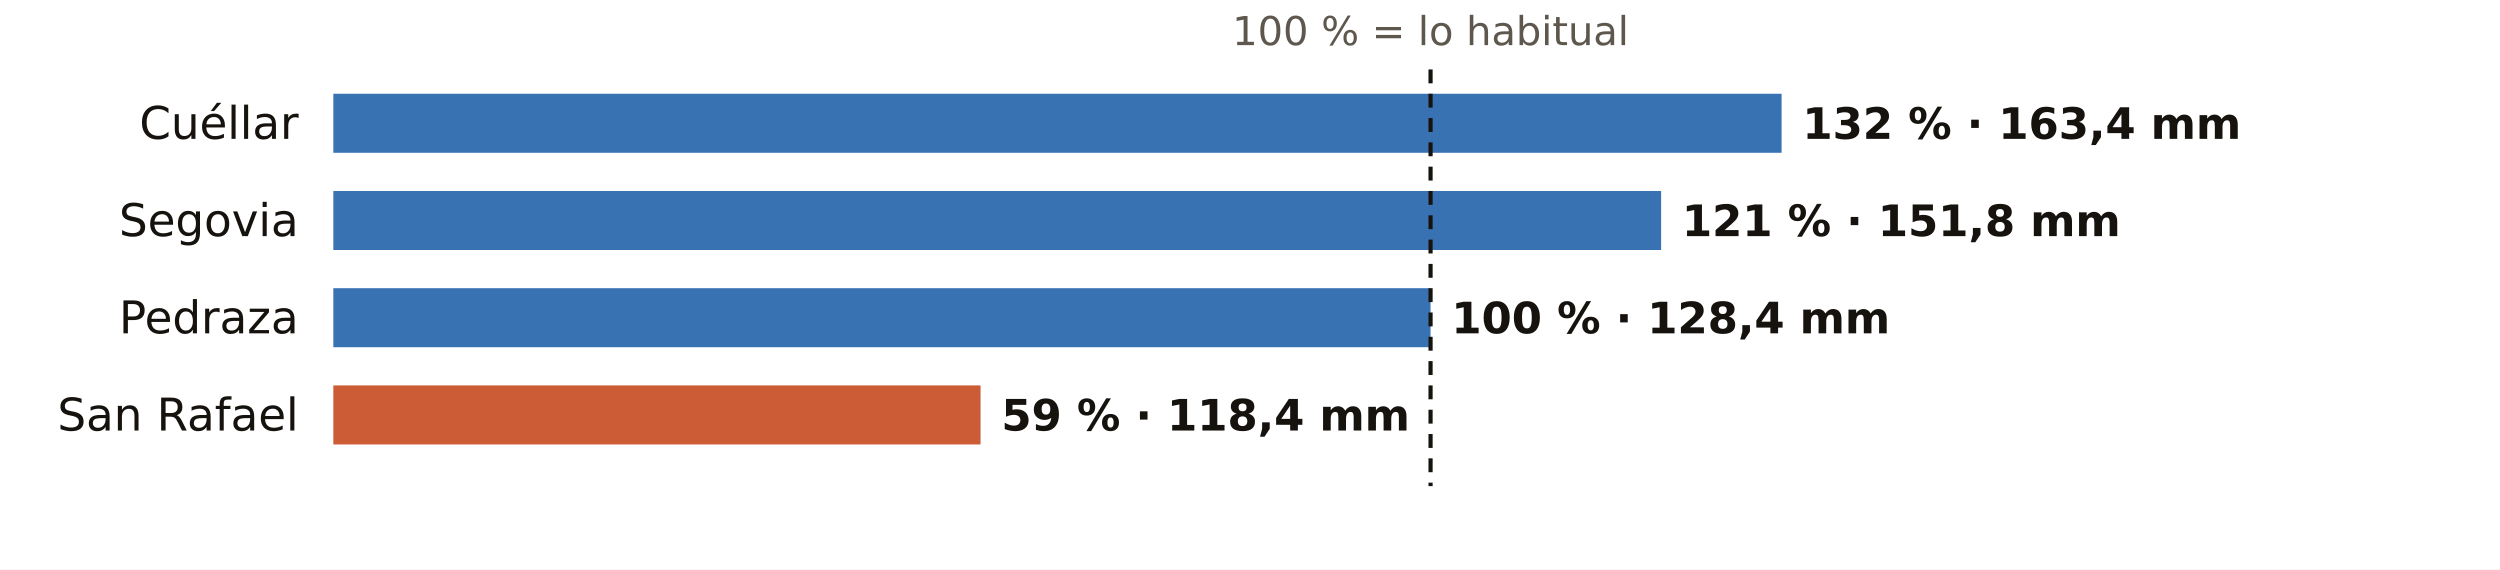
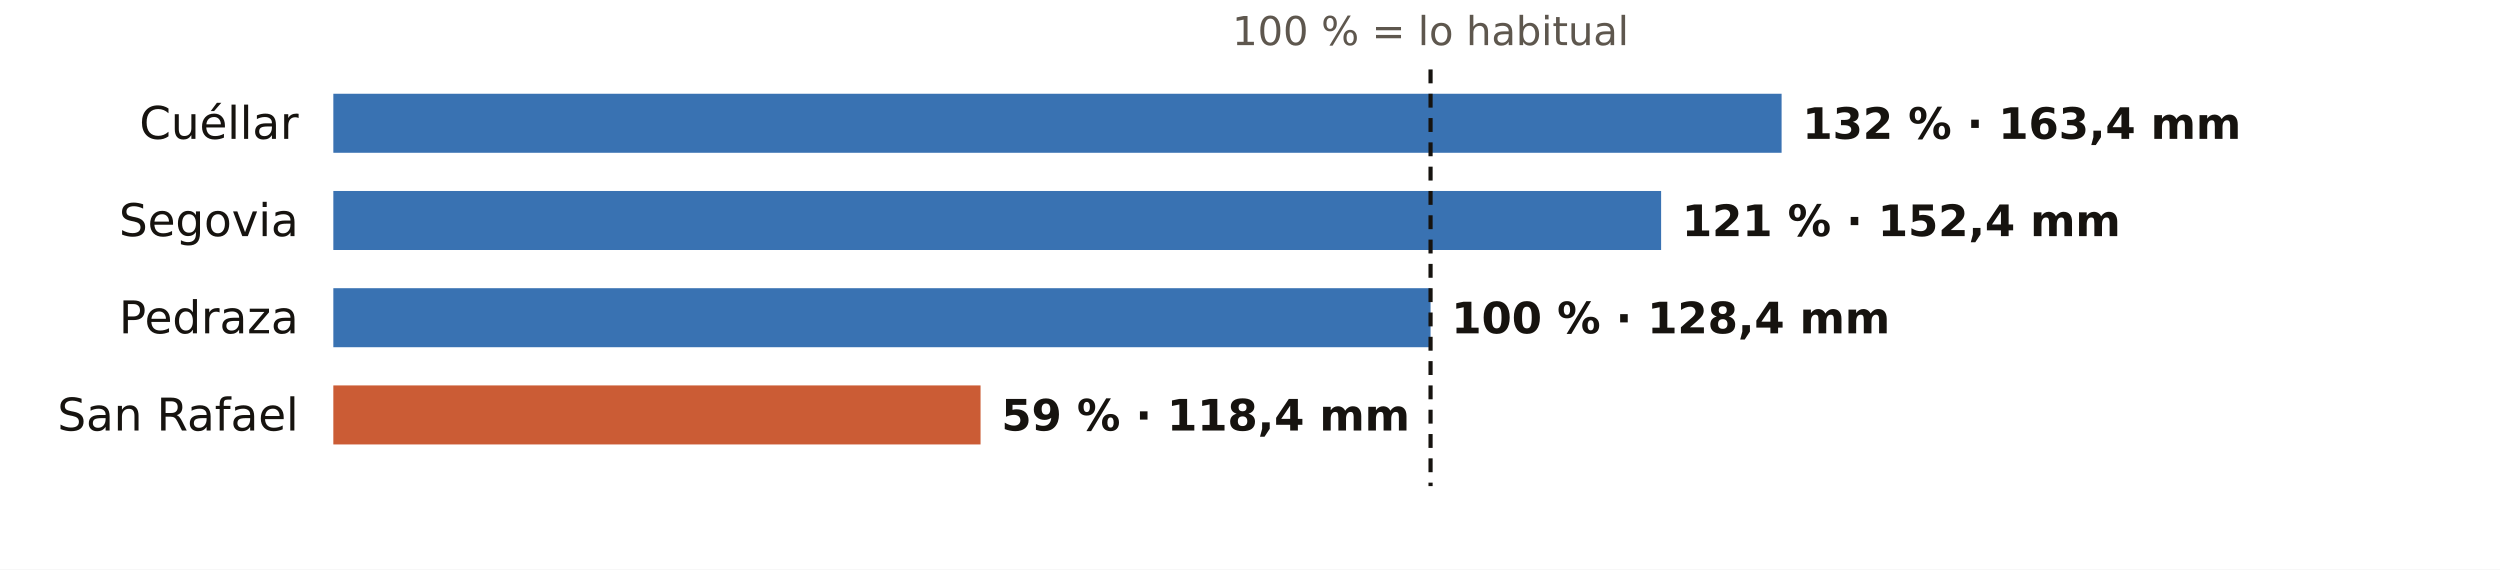
<svg xmlns="http://www.w3.org/2000/svg" viewBox="0 0 720 164" width="720" height="164" role="img" aria-label="El otoño en los pluviómetros de AEMET de Segovia: % de lo habitual">
  <rect width="720" height="164" fill="#FFFFFF" />
  <text x="412.0" y="13.0" font-size="11.5" fill="#5E574E" text-anchor="middle" font-weight="400" font-family="Public Sans, DejaVu Sans, Arial, sans-serif">100 % = lo habitual</text>
  <text x="86.0" y="40.0" font-size="13" fill="#16130F" text-anchor="end" font-weight="500" font-family="Public Sans, DejaVu Sans, Arial, sans-serif">Cuéllar</text>
  <rect x="96" y="27" width="417.1" height="17" fill="#1F5FA8" opacity="0.88" />
  <text x="519.1" y="40.0" font-size="12.5" fill="#16130F" text-anchor="start" font-weight="600" font-family="Public Sans, DejaVu Sans, Arial, sans-serif">132 % · 163,4 mm</text>
  <text x="86.0" y="68.0" font-size="13" fill="#16130F" text-anchor="end" font-weight="500" font-family="Public Sans, DejaVu Sans, Arial, sans-serif">Segovia</text>
  <rect x="96" y="55" width="382.4" height="17" fill="#1F5FA8" opacity="0.88" />
-   <text x="484.4" y="68.0" font-size="12.5" fill="#16130F" text-anchor="start" font-weight="600" font-family="Public Sans, DejaVu Sans, Arial, sans-serif">121 % · 151,8 mm</text>
+   <text x="484.4" y="68.0" font-size="12.5" fill="#16130F" text-anchor="start" font-weight="600" font-family="Public Sans, DejaVu Sans, Arial, sans-serif">121 % · 152,4 mm</text>
  <text x="86.0" y="96.0" font-size="13" fill="#16130F" text-anchor="end" font-weight="500" font-family="Public Sans, DejaVu Sans, Arial, sans-serif">Pedraza</text>
  <rect x="96" y="83" width="316.0" height="17" fill="#1F5FA8" opacity="0.88" />
  <text x="418.0" y="96.0" font-size="12.5" fill="#16130F" text-anchor="start" font-weight="600" font-family="Public Sans, DejaVu Sans, Arial, sans-serif">100 % · 128,4 mm</text>
  <text x="86.0" y="124.0" font-size="13" fill="#16130F" text-anchor="end" font-weight="500" font-family="Public Sans, DejaVu Sans, Arial, sans-serif">San Rafael</text>
  <rect x="96" y="111" width="186.4" height="17" fill="#C4461A" opacity="0.88" />
  <text x="288.4" y="124.0" font-size="12.5" fill="#16130F" text-anchor="start" font-weight="600" font-family="Public Sans, DejaVu Sans, Arial, sans-serif">59 % · 118,4 mm</text>
  <line x1="412.0" x2="412.0" y1="20" y2="140" stroke="#16130F" stroke-width="1.2" stroke-dasharray="4 3" />
</svg>
